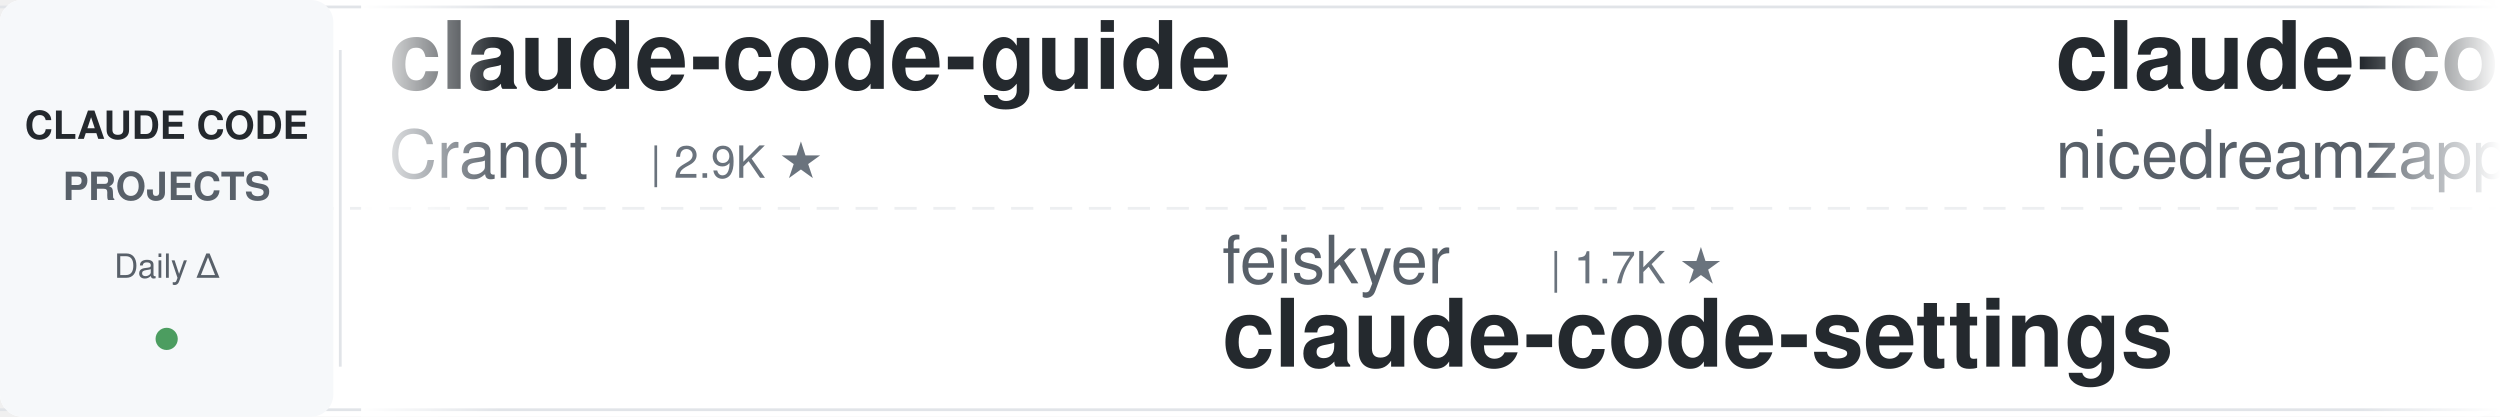
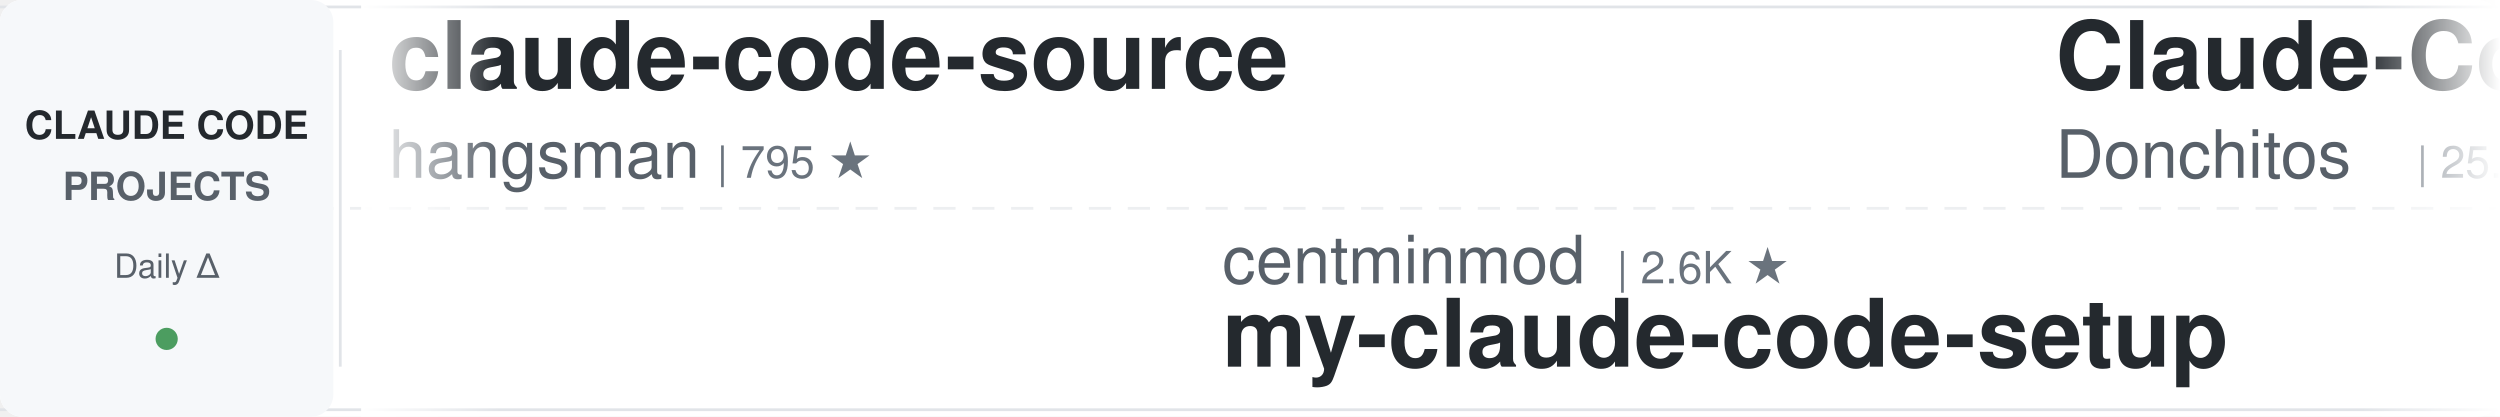
<svg xmlns="http://www.w3.org/2000/svg" width="900" height="150">
  <defs>
    <linearGradient id="leftFade" x1="0%" y1="0%" x2="100%" y2="0%">
      <stop offset="0%" style="stop-color:#ffffff;stop-opacity:1" />
      <stop offset="100%" style="stop-color:#ffffff;stop-opacity:0" />
    </linearGradient>
    <linearGradient id="rightFade" x1="0%" y1="0%" x2="100%" y2="0%">
      <stop offset="0%" style="stop-color:#ffffff;stop-opacity:0" />
      <stop offset="100%" style="stop-color:#ffffff;stop-opacity:1" />
    </linearGradient>
  </defs>
  <rect width="900" height="150" fill="#ffffff" rx="8" />
  <rect x="0" y="2" width="900" height="1" fill="#e1e4e8" />
  <rect x="0" y="147" width="900" height="1" fill="#e1e4e8" />
  <line x1="0" y1="75" x2="900" y2="75" stroke="#e1e4e8" stroke-width="1" stroke-dasharray="8 6" opacity="0.6" />
  <rect x="0" y="0" width="120" height="150" fill="#f6f8fa" rx="8" />
  <text x="60" y="50" font-family="-apple-system, BlinkMacSystemFont, 'Segoe UI', Helvetica, Arial, sans-serif" font-size="14" font-weight="600" fill="#24292e" text-anchor="middle">CLAUDE CODE</text>
  <text x="60" y="72" font-family="-apple-system, BlinkMacSystemFont, 'Segoe UI', Helvetica, Arial, sans-serif" font-size="14" font-weight="600" fill="#586069" text-anchor="middle">PROJECTS</text>
  <text x="60" y="100" font-family="-apple-system, BlinkMacSystemFont, 'Segoe UI', Helvetica, Arial, sans-serif" font-size="12" font-weight="500" fill="#586069" text-anchor="middle">Daily Δ</text>
  <circle cx="60" cy="122" r="4" fill="#22863a" opacity="0.8" />
  <rect x="122" y="18" width="1" height="114" fill="#e1e4e8" />
  <clipPath id="tickerClip">
    <rect x="130" y="0" width="770" height="150" />
  </clipPath>
  <g clip-path="url(#tickerClip)">
    <g id="tickerItems">
      <animateTransform attributeName="transform" attributeType="XML" type="translate" from="0 0" to="-3000 0" dur="54s" repeatCount="indefinite" />
      <g transform="translate(0, 0)">
-         <text x="140" y="32" font-family="-apple-system, BlinkMacSystemFont, 'Segoe UI', Helvetica, Arial, sans-serif" font-size="34" font-weight="600" fill="#24292e">claude-code-guide</text>
-         <text x="140" y="64" font-family="-apple-system, BlinkMacSystemFont, 'Segoe UI', Helvetica, Arial, sans-serif" font-size="24" font-weight="400" fill="#586069">Cranot</text>
-         <text x="234" y="64" font-family="-apple-system, BlinkMacSystemFont, 'Segoe UI', Helvetica, Arial, sans-serif" font-size="16" font-weight="500" fill="#6a737d">| 2.9K ★</text>
+         <text x="140" y="32" font-family="-apple-system, BlinkMacSystemFont, 'Segoe UI', Helvetica, Arial, sans-serif" font-size="34" font-weight="600" fill="#24292e">claude-code-source</text>
+         <text x="140" y="64" font-family="-apple-system, BlinkMacSystemFont, 'Segoe UI', Helvetica, Arial, sans-serif" font-size="24" font-weight="400" fill="#586069">hangsman</text>
+         <text x="258" y="64" font-family="-apple-system, BlinkMacSystemFont, 'Segoe UI', Helvetica, Arial, sans-serif" font-size="16" font-weight="500" fill="#6a737d">| 795 ★</text>
      </g>
      <g transform="translate(300, 0)">
-         <text x="140" y="102" font-family="-apple-system, BlinkMacSystemFont, 'Segoe UI', Helvetica, Arial, sans-serif" font-size="24" font-weight="400" fill="#586069">feiskyer</text>
-         <text x="258" y="102" font-family="-apple-system, BlinkMacSystemFont, 'Segoe UI', Helvetica, Arial, sans-serif" font-size="16" font-weight="500" fill="#6a737d">| 1.7K ★</text>
-         <text x="140" y="132" font-family="-apple-system, BlinkMacSystemFont, 'Segoe UI', Helvetica, Arial, sans-serif" font-size="34" font-weight="600" fill="#24292e">claude-code-settings</text>
+         <text x="140" y="102" font-family="-apple-system, BlinkMacSystemFont, 'Segoe UI', Helvetica, Arial, sans-serif" font-size="24" font-weight="400" fill="#586069">centminmod</text>
+         <text x="282" y="102" font-family="-apple-system, BlinkMacSystemFont, 'Segoe UI', Helvetica, Arial, sans-serif" font-size="16" font-weight="500" fill="#6a737d">| 2.6K ★</text>
+         <text x="140" y="132" font-family="-apple-system, BlinkMacSystemFont, 'Segoe UI', Helvetica, Arial, sans-serif" font-size="34" font-weight="600" fill="#24292e">my-claude-code-setup</text>
      </g>
      <g transform="translate(600, 0)">
-         <text x="140" y="32" font-family="-apple-system, BlinkMacSystemFont, 'Segoe UI', Helvetica, Arial, sans-serif" font-size="34" font-weight="600" fill="#24292e">claude-code-local</text>
-         <text x="140" y="64" font-family="-apple-system, BlinkMacSystemFont, 'Segoe UI', Helvetica, Arial, sans-serif" font-size="24" font-weight="400" fill="#586069">nicedreamzapp</text>
-         <text x="318" y="64" font-family="-apple-system, BlinkMacSystemFont, 'Segoe UI', Helvetica, Arial, sans-serif" font-size="16" font-weight="500" fill="#6a737d">| 3.3K ★</text>
+         <text x="140" y="32" font-family="-apple-system, BlinkMacSystemFont, 'Segoe UI', Helvetica, Arial, sans-serif" font-size="34" font-weight="600" fill="#24292e">Claude-Code-Game-Studios</text>
+         <text x="140" y="64" font-family="-apple-system, BlinkMacSystemFont, 'Segoe UI', Helvetica, Arial, sans-serif" font-size="24" font-weight="400" fill="#586069">Donchitos</text>
+         <text x="270" y="64" font-family="-apple-system, BlinkMacSystemFont, 'Segoe UI', Helvetica, Arial, sans-serif" font-size="16" font-weight="500" fill="#6a737d">| 25.4K ★</text>
      </g>
      <g transform="translate(900, 0)">
-         <text x="140" y="102" font-family="-apple-system, BlinkMacSystemFont, 'Segoe UI', Helvetica, Arial, sans-serif" font-size="24" font-weight="400" fill="#586069">oboard</text>
-         <text x="234" y="102" font-family="-apple-system, BlinkMacSystemFont, 'Segoe UI', Helvetica, Arial, sans-serif" font-size="16" font-weight="500" fill="#6a737d">| 3.3K ★</text>
-         <text x="140" y="132" font-family="-apple-system, BlinkMacSystemFont, 'Segoe UI', Helvetica, Arial, sans-serif" font-size="34" font-weight="600" fill="#24292e">claude-code-rev</text>
+         <text x="140" y="102" font-family="-apple-system, BlinkMacSystemFont, 'Segoe UI', Helvetica, Arial, sans-serif" font-size="24" font-weight="400" fill="#586069">zebbern</text>
+         <text x="246" y="102" font-family="-apple-system, BlinkMacSystemFont, 'Segoe UI', Helvetica, Arial, sans-serif" font-size="16" font-weight="500" fill="#6a737d">| 4.6K ★</text>
+         <text x="140" y="132" font-family="-apple-system, BlinkMacSystemFont, 'Segoe UI', Helvetica, Arial, sans-serif" font-size="34" font-weight="600" fill="#24292e">claude-code-guide</text>
      </g>
      <g transform="translate(1200, 0)">
-         <text x="140" y="32" font-family="-apple-system, BlinkMacSystemFont, 'Segoe UI', Helvetica, Arial, sans-serif" font-size="34" font-weight="600" fill="#24292e">claude-code-guide</text>
-         <text x="140" y="64" font-family="-apple-system, BlinkMacSystemFont, 'Segoe UI', Helvetica, Arial, sans-serif" font-size="24" font-weight="400" fill="#586069">zebbern</text>
-         <text x="246" y="64" font-family="-apple-system, BlinkMacSystemFont, 'Segoe UI', Helvetica, Arial, sans-serif" font-size="16" font-weight="500" fill="#6a737d">| 4.6K ★</text>
+         <text x="140" y="32" font-family="-apple-system, BlinkMacSystemFont, 'Segoe UI', Helvetica, Arial, sans-serif" font-size="34" font-weight="600" fill="#24292e">claude-coder</text>
+         <text x="140" y="64" font-family="-apple-system, BlinkMacSystemFont, 'Segoe UI', Helvetica, Arial, sans-serif" font-size="24" font-weight="400" fill="#586069">kodu-ai</text>
+         <text x="246" y="64" font-family="-apple-system, BlinkMacSystemFont, 'Segoe UI', Helvetica, Arial, sans-serif" font-size="16" font-weight="500" fill="#6a737d">| 5.2K ★</text>
      </g>
      <g transform="translate(1500, 0)">
-         <text x="140" y="102" font-family="-apple-system, BlinkMacSystemFont, 'Segoe UI', Helvetica, Arial, sans-serif" font-size="24" font-weight="400" fill="#586069">darcyegb</text>
-         <text x="258" y="102" font-family="-apple-system, BlinkMacSystemFont, 'Segoe UI', Helvetica, Arial, sans-serif" font-size="16" font-weight="500" fill="#6a737d">| 768 ★</text>
-         <text x="140" y="132" font-family="-apple-system, BlinkMacSystemFont, 'Segoe UI', Helvetica, Arial, sans-serif" font-size="34" font-weight="600" fill="#24292e">ClaudeCodeAgents</text>
+         <text x="140" y="102" font-family="-apple-system, BlinkMacSystemFont, 'Segoe UI', Helvetica, Arial, sans-serif" font-size="24" font-weight="400" fill="#586069">krusemediallc</text>
+         <text x="318" y="102" font-family="-apple-system, BlinkMacSystemFont, 'Segoe UI', Helvetica, Arial, sans-serif" font-size="16" font-weight="500" fill="#6a737d">| 1.5K ★</text>
+         <text x="140" y="132" font-family="-apple-system, BlinkMacSystemFont, 'Segoe UI', Helvetica, Arial, sans-serif" font-size="34" font-weight="600" fill="#24292e">arcads-claude-code</text>
      </g>
      <g transform="translate(1800, 0)">
-         <text x="140" y="32" font-family="-apple-system, BlinkMacSystemFont, 'Segoe UI', Helvetica, Arial, sans-serif" font-size="34" font-weight="600" fill="#24292e">everything-claude-code</text>
-         <text x="140" y="64" font-family="-apple-system, BlinkMacSystemFont, 'Segoe UI', Helvetica, Arial, sans-serif" font-size="24" font-weight="400" fill="#586069">WorldFlowAI</text>
-         <text x="294" y="64" font-family="-apple-system, BlinkMacSystemFont, 'Segoe UI', Helvetica, Arial, sans-serif" font-size="16" font-weight="500" fill="#6a737d">| 3.6K ★</text>
+         <text x="140" y="32" font-family="-apple-system, BlinkMacSystemFont, 'Segoe UI', Helvetica, Arial, sans-serif" font-size="34" font-weight="600" fill="#24292e">free-claude-code</text>
+         <text x="140" y="64" font-family="-apple-system, BlinkMacSystemFont, 'Segoe UI', Helvetica, Arial, sans-serif" font-size="24" font-weight="400" fill="#586069">Alishahryar1</text>
+         <text x="306" y="64" font-family="-apple-system, BlinkMacSystemFont, 'Segoe UI', Helvetica, Arial, sans-serif" font-size="16" font-weight="500" fill="#6a737d">| 55.9K ★</text>
      </g>
      <g transform="translate(2100, 0)">
-         <text x="140" y="102" font-family="-apple-system, BlinkMacSystemFont, 'Segoe UI', Helvetica, Arial, sans-serif" font-size="24" font-weight="400" fill="#586069">jqueryscript</text>
-         <text x="306" y="102" font-family="-apple-system, BlinkMacSystemFont, 'Segoe UI', Helvetica, Arial, sans-serif" font-size="16" font-weight="500" fill="#6a737d">| 517 ★</text>
-         <text x="140" y="132" font-family="-apple-system, BlinkMacSystemFont, 'Segoe UI', Helvetica, Arial, sans-serif" font-size="34" font-weight="600" fill="#24292e">awesome-claude-code</text>
+         <text x="140" y="102" font-family="-apple-system, BlinkMacSystemFont, 'Segoe UI', Helvetica, Arial, sans-serif" font-size="24" font-weight="400" fill="#586069">Chachamaru127</text>
+         <text x="318" y="102" font-family="-apple-system, BlinkMacSystemFont, 'Segoe UI', Helvetica, Arial, sans-serif" font-size="16" font-weight="500" fill="#6a737d">| 3.1K ★</text>
+         <text x="140" y="132" font-family="-apple-system, BlinkMacSystemFont, 'Segoe UI', Helvetica, Arial, sans-serif" font-size="34" font-weight="600" fill="#24292e">claude-code-harness</text>
      </g>
      <g transform="translate(2400, 0)">
-         <text x="140" y="32" font-family="-apple-system, BlinkMacSystemFont, 'Segoe UI', Helvetica, Arial, sans-serif" font-size="34" font-weight="600" fill="#24292e">claude-code-skills</text>
-         <text x="140" y="64" font-family="-apple-system, BlinkMacSystemFont, 'Segoe UI', Helvetica, Arial, sans-serif" font-size="24" font-weight="400" fill="#586069">daymade</text>
-         <text x="246" y="64" font-family="-apple-system, BlinkMacSystemFont, 'Segoe UI', Helvetica, Arial, sans-serif" font-size="16" font-weight="500" fill="#6a737d">| 1.4K ★</text>
+         <text x="140" y="32" font-family="-apple-system, BlinkMacSystemFont, 'Segoe UI', Helvetica, Arial, sans-serif" font-size="34" font-weight="600" fill="#24292e">ClaudeCode-Portable</text>
+         <text x="140" y="64" font-family="-apple-system, BlinkMacSystemFont, 'Segoe UI', Helvetica, Arial, sans-serif" font-size="24" font-weight="400" fill="#586069">techjarves</text>
+         <text x="282" y="64" font-family="-apple-system, BlinkMacSystemFont, 'Segoe UI', Helvetica, Arial, sans-serif" font-size="16" font-weight="500" fill="#6a737d">| 1.5K ★</text>
      </g>
      <g transform="translate(2700, 0)">
-         <text x="140" y="102" font-family="-apple-system, BlinkMacSystemFont, 'Segoe UI', Helvetica, Arial, sans-serif" font-size="24" font-weight="400" fill="#586069">VILA-Lab</text>
-         <text x="258" y="102" font-family="-apple-system, BlinkMacSystemFont, 'Segoe UI', Helvetica, Arial, sans-serif" font-size="16" font-weight="500" fill="#6a737d">| 2.1K ★</text>
-         <text x="140" y="132" font-family="-apple-system, BlinkMacSystemFont, 'Segoe UI', Helvetica, Arial, sans-serif" font-size="34" font-weight="600" fill="#24292e">Dive-into-Claude-Code</text>
+         <text x="140" y="102" font-family="-apple-system, BlinkMacSystemFont, 'Segoe UI', Helvetica, Arial, sans-serif" font-size="24" font-weight="400" fill="#586069">Yuyz0112</text>
+         <text x="258" y="102" font-family="-apple-system, BlinkMacSystemFont, 'Segoe UI', Helvetica, Arial, sans-serif" font-size="16" font-weight="500" fill="#6a737d">| 2.4K ★</text>
+         <text x="140" y="132" font-family="-apple-system, BlinkMacSystemFont, 'Segoe UI', Helvetica, Arial, sans-serif" font-size="34" font-weight="600" fill="#24292e">claude-code-reverse</text>
      </g>
      <g transform="translate(3000, 0)">
-         <text x="140" y="32" font-family="-apple-system, BlinkMacSystemFont, 'Segoe UI', Helvetica, Arial, sans-serif" font-size="34" font-weight="600" fill="#24292e">claude-code-guide</text>
-         <text x="140" y="64" font-family="-apple-system, BlinkMacSystemFont, 'Segoe UI', Helvetica, Arial, sans-serif" font-size="24" font-weight="400" fill="#586069">Cranot</text>
-         <text x="234" y="64" font-family="-apple-system, BlinkMacSystemFont, 'Segoe UI', Helvetica, Arial, sans-serif" font-size="16" font-weight="500" fill="#6a737d">| 2.9K ★</text>
+         <text x="140" y="32" font-family="-apple-system, BlinkMacSystemFont, 'Segoe UI', Helvetica, Arial, sans-serif" font-size="34" font-weight="600" fill="#24292e">claude-code-source</text>
+         <text x="140" y="64" font-family="-apple-system, BlinkMacSystemFont, 'Segoe UI', Helvetica, Arial, sans-serif" font-size="24" font-weight="400" fill="#586069">hangsman</text>
+         <text x="258" y="64" font-family="-apple-system, BlinkMacSystemFont, 'Segoe UI', Helvetica, Arial, sans-serif" font-size="16" font-weight="500" fill="#6a737d">| 795 ★</text>
      </g>
      <g transform="translate(3300, 0)">
-         <text x="140" y="102" font-family="-apple-system, BlinkMacSystemFont, 'Segoe UI', Helvetica, Arial, sans-serif" font-size="24" font-weight="400" fill="#586069">feiskyer</text>
-         <text x="258" y="102" font-family="-apple-system, BlinkMacSystemFont, 'Segoe UI', Helvetica, Arial, sans-serif" font-size="16" font-weight="500" fill="#6a737d">| 1.7K ★</text>
-         <text x="140" y="132" font-family="-apple-system, BlinkMacSystemFont, 'Segoe UI', Helvetica, Arial, sans-serif" font-size="34" font-weight="600" fill="#24292e">claude-code-settings</text>
+         <text x="140" y="102" font-family="-apple-system, BlinkMacSystemFont, 'Segoe UI', Helvetica, Arial, sans-serif" font-size="24" font-weight="400" fill="#586069">centminmod</text>
+         <text x="282" y="102" font-family="-apple-system, BlinkMacSystemFont, 'Segoe UI', Helvetica, Arial, sans-serif" font-size="16" font-weight="500" fill="#6a737d">| 2.6K ★</text>
+         <text x="140" y="132" font-family="-apple-system, BlinkMacSystemFont, 'Segoe UI', Helvetica, Arial, sans-serif" font-size="34" font-weight="600" fill="#24292e">my-claude-code-setup</text>
      </g>
      <g transform="translate(3600, 0)">
-         <text x="140" y="32" font-family="-apple-system, BlinkMacSystemFont, 'Segoe UI', Helvetica, Arial, sans-serif" font-size="34" font-weight="600" fill="#24292e">claude-code-local</text>
-         <text x="140" y="64" font-family="-apple-system, BlinkMacSystemFont, 'Segoe UI', Helvetica, Arial, sans-serif" font-size="24" font-weight="400" fill="#586069">nicedreamzapp</text>
-         <text x="318" y="64" font-family="-apple-system, BlinkMacSystemFont, 'Segoe UI', Helvetica, Arial, sans-serif" font-size="16" font-weight="500" fill="#6a737d">| 3.3K ★</text>
+         <text x="140" y="32" font-family="-apple-system, BlinkMacSystemFont, 'Segoe UI', Helvetica, Arial, sans-serif" font-size="34" font-weight="600" fill="#24292e">Claude-Code-Game-Studios</text>
+         <text x="140" y="64" font-family="-apple-system, BlinkMacSystemFont, 'Segoe UI', Helvetica, Arial, sans-serif" font-size="24" font-weight="400" fill="#586069">Donchitos</text>
+         <text x="270" y="64" font-family="-apple-system, BlinkMacSystemFont, 'Segoe UI', Helvetica, Arial, sans-serif" font-size="16" font-weight="500" fill="#6a737d">| 25.4K ★</text>
      </g>
      <g transform="translate(3900, 0)">
-         <text x="140" y="102" font-family="-apple-system, BlinkMacSystemFont, 'Segoe UI', Helvetica, Arial, sans-serif" font-size="24" font-weight="400" fill="#586069">oboard</text>
-         <text x="234" y="102" font-family="-apple-system, BlinkMacSystemFont, 'Segoe UI', Helvetica, Arial, sans-serif" font-size="16" font-weight="500" fill="#6a737d">| 3.3K ★</text>
-         <text x="140" y="132" font-family="-apple-system, BlinkMacSystemFont, 'Segoe UI', Helvetica, Arial, sans-serif" font-size="34" font-weight="600" fill="#24292e">claude-code-rev</text>
+         <text x="140" y="102" font-family="-apple-system, BlinkMacSystemFont, 'Segoe UI', Helvetica, Arial, sans-serif" font-size="24" font-weight="400" fill="#586069">zebbern</text>
+         <text x="246" y="102" font-family="-apple-system, BlinkMacSystemFont, 'Segoe UI', Helvetica, Arial, sans-serif" font-size="16" font-weight="500" fill="#6a737d">| 4.6K ★</text>
+         <text x="140" y="132" font-family="-apple-system, BlinkMacSystemFont, 'Segoe UI', Helvetica, Arial, sans-serif" font-size="34" font-weight="600" fill="#24292e">claude-code-guide</text>
      </g>
    </g>
  </g>
  <rect x="130" y="0" width="50" height="150" fill="url(#leftFade)" />
  <rect x="850" y="0" width="50" height="150" fill="url(#rightFade)" />
</svg>
